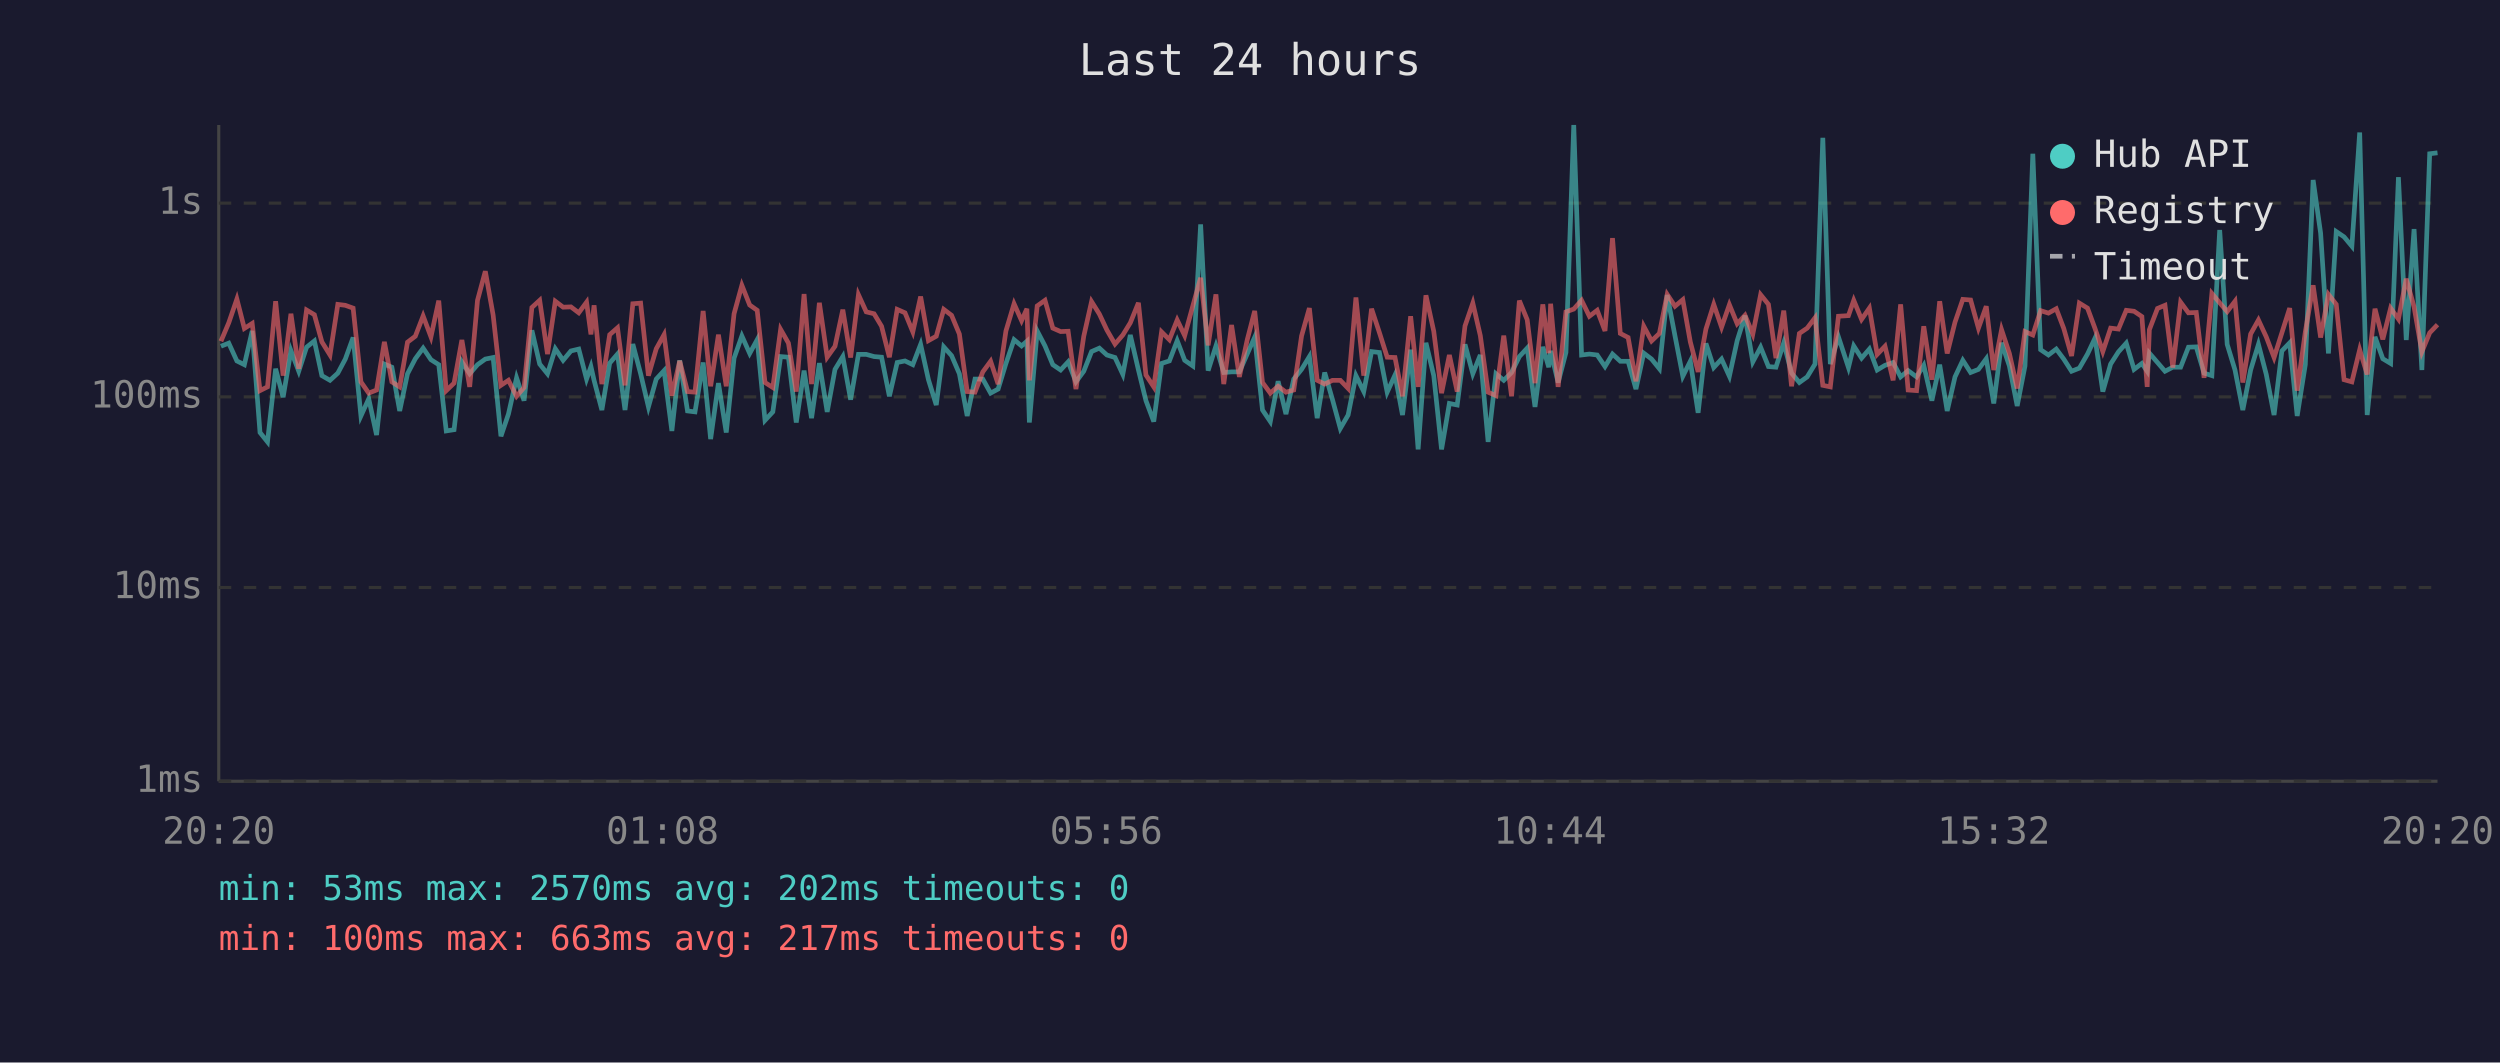
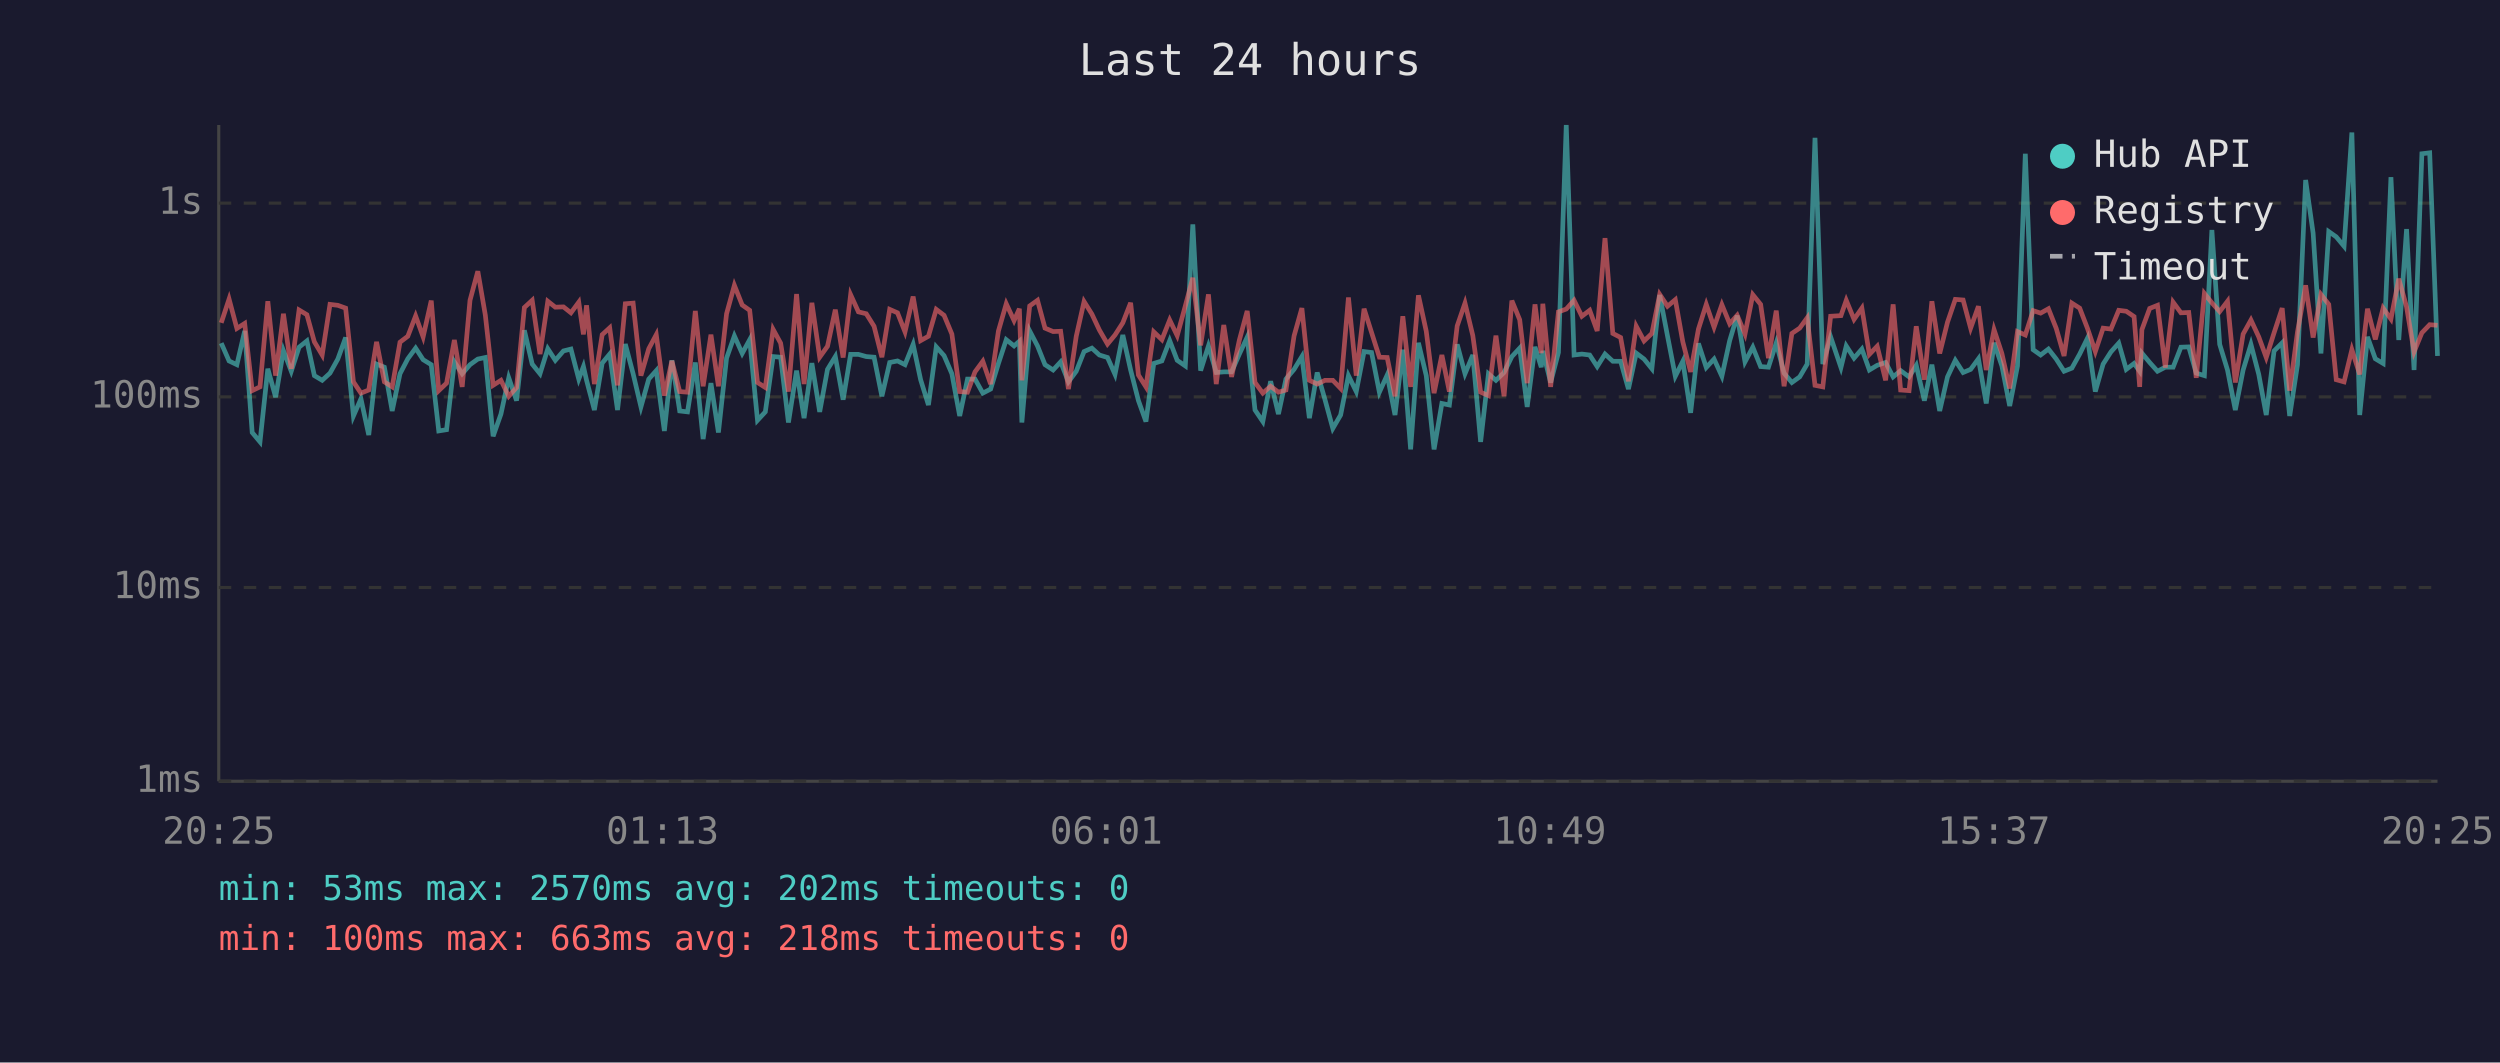
<svg xmlns="http://www.w3.org/2000/svg" viewBox="0 0 800 340" font-family="monospace" font-size="12">
  <rect width="800" height="340" fill="#1a1a2e" />
  <text x="400" y="24" fill="#e0e0e0" font-size="14" text-anchor="middle">Last 24 hours</text>
  <line x1="70" y1="40" x2="70" y2="250" stroke="#444" stroke-width="1" />
  <line x1="70" y1="250" x2="780" y2="250" stroke="#444" stroke-width="1" />
  <line x1="70" y1="250" x2="780" y2="250" stroke="#333" stroke-width="1" stroke-dasharray="4" />
  <text x="65" y="250" fill="#888" text-anchor="end" dominant-baseline="middle">1ms</text>
  <line x1="70" y1="188" x2="780" y2="188" stroke="#333" stroke-width="1" stroke-dasharray="4" />
  <text x="65" y="188" fill="#888" text-anchor="end" dominant-baseline="middle">10ms</text>
  <line x1="70" y1="127" x2="780" y2="127" stroke="#333" stroke-width="1" stroke-dasharray="4" />
  <text x="65" y="127" fill="#888" text-anchor="end" dominant-baseline="middle">100ms</text>
  <line x1="70" y1="65" x2="780" y2="65" stroke="#333" stroke-width="1" stroke-dasharray="4" />
  <text x="65" y="65" fill="#888" text-anchor="end" dominant-baseline="middle">1s</text>
-   <text x="70" y="270" fill="#888" text-anchor="middle">20:20</text>
-   <text x="212" y="270" fill="#888" text-anchor="middle">01:08</text>
-   <text x="354" y="270" fill="#888" text-anchor="middle">05:56</text>
-   <text x="496" y="270" fill="#888" text-anchor="middle">10:44</text>
-   <text x="638" y="270" fill="#888" text-anchor="middle">15:32</text>
-   <text x="780" y="270" fill="#888" text-anchor="middle">20:20</text>
-   <polyline points="70.7,110.8 73.2,109.8 75.8,115.5 78.2,116.7 80.7,105.9 83.2,138.4 85.6,141.4 88.2,118.0 90.6,127.1 93.1,112.2 95.6,118.8 98.1,111.1 100.6,109.1 103.0,120.2 105.6,121.7 108.1,119.4 110.5,114.9 113.0,108.0 115.5,133.1 118.0,127.6 120.5,139.2 123.0,116.5 125.4,117.5 127.9,131.5 130.4,119.6 132.9,114.8 135.4,111.4 137.9,115.1 140.4,116.7 142.8,137.9 145.3,137.5 147.8,115.8 150.3,119.6 152.8,116.7 155.3,114.9 157.8,114.4 160.3,139.6 162.7,132.5 165.3,120.9 167.7,128.2 170.2,105.7 172.7,116.5 175.2,119.6 177.7,111.6 180.2,115.3 182.7,112.3 185.2,111.7 187.7,121.3 189.1,117.3 190.1,121.7 192.6,131.2 195.1,116.2 197.6,113.3 200.0,131.2 202.5,110.1 205.0,119.6 207.5,130.2 210.0,121.3 212.5,118.6 215.0,137.9 217.5,115.3 220.0,131.5 222.4,131.8 225.0,116.0 227.4,140.5 229.9,122.6 232.4,138.4 234.9,114.6 237.4,107.5 239.9,113.1 242.3,108.7 244.8,134.5 247.3,131.8 249.8,114.1 252.3,114.3 254.8,135.2 257.3,118.6 259.7,133.8 262.2,116.2 264.7,131.8 267.2,118.2 269.7,114.1 272.2,127.9 274.7,113.4 277.2,113.4 279.7,114.1 282.1,114.3 284.6,126.8 287.1,116.0 289.6,115.5 292.1,116.7 294.6,110.2 297.1,121.5 299.6,129.6 302.0,111.0 304.5,113.8 307.0,119.6 309.5,133.1 312.0,121.3 314.5,121.3 317.0,125.8 319.4,124.5 321.9,116.3 324.5,108.7 326.9,110.7 328.6,109.2 329.4,135.2 331.9,105.9 334.4,110.7 336.9,116.7 339.4,118.4 341.8,115.8 344.3,122.2 346.8,118.8 349.3,112.5 351.8,111.4 354.2,113.6 356.8,114.4 359.3,119.8 361.7,107.2 364.3,118.4 366.7,128.2 369.2,134.9 371.7,116.3 374.2,115.5 376.7,109.0 379.1,115.3 381.7,117.1 384.2,71.8 386.6,118.6 389.1,110.7 391.6,119.2 394.1,119.0 396.6,119.0 399.1,113.3 401.5,107.9 404.0,131.2 406.5,134.9 409.0,122.0 411.5,132.5 414.0,121.3 416.5,118.2 419.0,114.1 421.5,133.8 423.9,119.2 426.4,127.9 428.9,137.1 431.4,132.8 433.9,120.2 436.4,125.3 438.9,112.5 441.4,112.8 443.9,125.5 446.4,120.0 448.8,132.8 451.4,111.9 453.8,143.8 456.3,109.7 458.8,120.2 461.3,143.8 463.8,129.1 466.3,129.6 468.8,110.2 471.3,119.6 473.7,113.6 476.2,141.4 478.7,119.6 481.2,121.7 483.7,119.2 486.2,114.1 488.7,111.4 491.2,130.2 493.7,111.0 495.6,117.5 496.2,112.3 498.6,122.4 501.1,112.8 503.6,40.0 506.1,113.6 508.6,113.3 511.1,113.6 513.6,117.3 516.0,113.3 518.5,115.6 521.0,115.6 523.5,124.5 526.0,113.0 528.5,114.9 531.0,118.0 533.5,94.4 536.0,107.5 538.5,120.4 540.9,115.6 543.4,132.1 545.9,109.9 548.4,117.6 550.9,114.9 553.4,120.4 555.9,109.0 558.4,101.0 560.9,115.8 563.4,111.1 565.9,117.3 568.3,117.5 570.8,109.7 573.3,119.4 575.8,122.4 578.3,120.6 580.8,116.5 583.3,44.1 585.7,116.5 588.3,107.8 591.5,117.6 593.2,110.7 595.7,114.6 598.2,111.7 600.7,118.4 603.2,116.9 605.8,116.0 608.2,120.6 610.6,118.6 613.3,120.6 615.6,116.9 618.2,128.2 620.7,116.7 623.1,131.5 625.6,120.6 628.1,115.3 630.6,119.2 633.1,118.2 635.6,114.8 638.0,129.1 640.5,109.7 643.0,117.1 645.5,129.9 648.0,117.1 650.5,49.2 653.0,111.9 655.5,113.6 658.0,111.7 660.4,114.9 662.9,118.8 665.4,117.8 668.0,113.3 670.4,108.2 672.9,125.3 675.4,116.5 677.9,112.6 680.4,109.8 682.9,118.2 685.4,116.3 687.1,118.8 687.8,113.0 690.4,116.0 692.8,118.8 695.3,117.5 697.8,117.5 700.3,111.1 702.8,111.0 705.3,119.4 707.8,120.2 710.3,73.6 712.7,110.2 715.2,118.4 717.7,131.2 720.2,118.4 722.7,110.2 725.2,119.8 727.7,132.8 730.2,112.3 732.7,109.7 735.1,133.1 737.7,116.7 740.2,57.6 742.6,74.6 745.1,113.1 747.6,74.1 750.1,75.8 752.6,78.8 755.1,42.4 757.5,132.8 760.0,107.8 762.5,114.8 765.0,116.3 767.5,56.7 770.0,108.8 772.5,73.3 775.0,118.4 777.5,49.2 780.0,48.9" fill="none" stroke="#4ecdc4" stroke-width="1.5" opacity="0.6" />
-   <polyline points="70.7,109.2 73.2,103.3 75.8,95.7 78.2,105.1 80.7,103.5 83.2,125.0 85.6,123.8 88.2,96.4 90.6,120.2 93.1,100.4 95.6,118.0 98.1,99.2 100.6,100.7 103.0,109.4 105.6,113.6 108.1,97.4 110.5,97.7 113.0,98.6 115.5,122.2 118.0,125.8 120.5,124.8 123.0,109.4 125.4,122.2 127.9,123.8 130.4,109.5 132.9,107.6 135.4,101.1 137.9,107.8 140.4,96.2 142.8,125.0 145.3,122.6 147.8,108.8 150.3,123.8 152.8,96.1 155.3,86.8 157.8,100.8 160.3,123.3 162.7,121.7 165.3,126.8 167.7,124.0 170.2,98.4 172.7,96.1 175.2,113.3 177.7,96.4 180.2,98.3 182.7,98.2 185.2,100.1 187.7,96.7 189.1,107.0 190.1,97.7 192.6,122.9 195.1,107.1 197.6,104.9 200.0,123.3 202.5,97.2 205.0,97.0 207.5,120.2 210.0,111.6 212.5,107.1 215.0,126.6 217.5,115.5 220.0,125.3 222.4,125.5 225.0,99.5 227.4,123.6 229.9,107.1 232.4,123.6 234.9,100.4 237.4,91.3 239.9,97.6 242.3,99.3 244.8,122.4 247.3,124.0 249.8,105.4 252.3,109.8 254.8,125.3 257.3,94.1 259.7,122.9 262.2,96.9 264.7,114.3 267.2,110.8 269.7,99.1 272.2,114.4 274.7,94.3 277.2,99.8 279.7,100.4 282.1,104.4 284.6,114.3 287.1,99.0 289.6,100.1 292.1,106.2 294.6,94.9 297.1,109.0 299.6,107.6 302.0,99.0 304.5,100.9 307.0,106.9 309.5,125.3 312.0,125.5 314.5,119.0 317.0,115.6 319.4,122.9 321.9,105.9 324.5,97.2 326.9,102.6 328.6,98.8 329.4,121.7 331.9,97.9 334.4,96.1 336.9,105.0 339.4,106.1 341.8,106.0 344.3,124.5 346.8,107.6 349.3,96.5 351.8,100.5 354.2,105.6 356.8,110.1 359.3,107.2 361.7,103.3 364.3,96.9 366.7,120.0 369.2,123.8 371.7,106.2 374.2,108.7 376.7,102.4 379.1,107.4 381.7,97.9 384.2,88.9 386.6,110.5 389.1,94.2 391.6,122.9 394.1,104.0 396.6,120.6 399.1,108.8 401.5,99.5 404.0,122.4 406.5,125.8 409.0,123.6 411.5,125.5 414.0,124.8 416.5,107.5 419.0,98.6 421.5,121.7 423.9,122.9 426.4,121.7 428.9,121.7 431.4,124.3 433.9,95.2 436.4,120.2 438.9,98.8 441.4,106.4 443.9,114.3 446.4,114.4 448.8,126.8 451.4,101.2 453.8,123.8 456.3,94.5 458.8,106.0 461.3,125.8 463.8,113.6 466.3,125.3 468.8,104.3 471.3,97.0 473.7,107.4 476.2,125.5 478.7,126.6 481.2,107.4 483.7,126.8 486.2,96.2 488.7,102.3 491.2,122.6 493.7,97.4 495.6,113.0 496.2,97.2 498.6,123.8 501.1,99.8 503.6,98.9 506.1,96.1 508.6,101.2 511.1,99.3 513.6,105.9 516.0,76.2 518.5,106.7 521.0,108.0 523.5,122.0 526.0,104.4 528.5,109.1 531.0,106.7 533.5,94.2 536.0,98.0 538.5,95.9 540.9,109.4 543.4,119.0 545.9,105.3 548.4,97.4 550.9,104.7 553.4,97.5 555.9,103.6 558.4,100.9 560.9,106.9 563.4,94.3 565.9,97.4 568.3,114.6 570.8,99.4 573.3,123.6 575.8,106.7 578.3,105.0 580.8,101.7 583.3,123.3 585.7,123.8 588.3,101.2 591.5,101.0 593.2,96.1 595.7,102.2 598.2,98.6 600.7,113.4 603.2,110.8 605.8,121.7 608.2,97.4 610.6,124.8 613.3,125.0 615.6,104.4 618.2,121.5 620.7,96.4 623.1,113.1 625.6,103.1 628.1,95.8 630.6,96.0 633.1,105.0 635.6,98.0 638.0,118.4 640.5,105.5 643.0,113.1 645.5,124.3 648.0,106.1 650.5,107.2 653.0,99.4 655.5,100.2 658.0,98.8 660.4,105.1 662.9,113.9 665.4,97.0 668.0,98.6 670.4,105.1 672.9,112.5 675.4,105.0 677.9,105.3 680.4,99.3 682.9,99.6 685.4,101.3 687.1,123.8 687.8,105.5 690.4,98.7 692.8,97.7 695.3,117.6 697.8,96.7 700.3,100.1 702.8,100.0 705.3,120.9 707.8,93.9 710.3,96.9 712.7,99.7 715.2,96.4 717.7,122.4 720.2,106.9 722.7,102.4 725.2,107.8 727.7,114.4 730.2,106.5 732.7,98.6 735.1,125.0 737.7,106.2 740.2,91.3 742.6,108.0 745.1,94.2 747.6,97.4 750.1,121.5 752.6,122.2 755.1,111.9 757.5,119.8 760.0,98.8 762.5,108.6 765.0,98.6 767.5,102.1 770.0,89.2 772.5,98.2 775.0,112.6 777.5,106.5 780.0,103.9" fill="none" stroke="#ff6b6b" stroke-width="1.5" opacity="0.6" />
+   <text x="70" y="270" fill="#888" text-anchor="middle">20:25</text>
+   <text x="212" y="270" fill="#888" text-anchor="middle">01:13</text>
+   <text x="354" y="270" fill="#888" text-anchor="middle">06:01</text>
+   <text x="496" y="270" fill="#888" text-anchor="middle">10:49</text>
+   <text x="638" y="270" fill="#888" text-anchor="middle">15:37</text>
+   <text x="780" y="270" fill="#888" text-anchor="middle">20:25</text>
+   <polyline points="70.8,109.8 73.3,115.5 75.8,116.7 78.3,105.9 80.7,138.4 83.2,141.4 85.7,118.0 88.2,127.1 90.7,112.2 93.2,118.8 95.7,111.1 98.2,109.1 100.6,120.2 103.1,121.7 105.6,119.4 108.1,114.9 110.6,108.0 113.1,133.1 115.5,127.6 118.0,139.2 120.5,116.5 123.0,117.5 125.5,131.5 128.0,119.6 130.5,114.8 133.0,111.4 135.4,115.1 138.0,116.7 140.4,137.9 142.9,137.5 145.4,115.8 147.9,119.6 150.4,116.7 152.9,114.9 155.3,114.4 157.8,139.6 160.3,132.5 162.8,120.9 165.3,128.2 167.8,105.7 170.3,116.5 172.8,119.6 175.3,111.6 177.7,115.3 180.3,112.3 182.7,111.7 185.2,121.3 186.7,117.3 187.7,121.7 190.2,131.2 192.7,116.2 195.1,113.3 197.6,131.2 200.1,110.1 202.6,119.6 205.1,130.2 207.6,121.3 210.0,118.6 212.6,137.9 215.0,115.3 217.5,131.5 220.0,131.8 222.5,116.0 225.0,140.5 227.5,122.6 229.9,138.4 232.5,114.6 235.0,107.5 237.5,113.1 239.9,108.7 242.4,134.5 244.9,131.8 247.4,114.1 249.8,114.3 252.3,135.2 254.9,118.6 257.3,133.8 259.8,116.2 262.3,131.8 264.8,118.2 267.3,114.1 269.8,127.9 272.2,113.4 274.7,113.4 277.2,114.1 279.7,114.3 282.2,126.8 284.7,116.0 287.2,115.5 289.6,116.7 292.2,110.2 294.6,121.5 297.1,129.6 299.6,111.0 302.1,113.8 304.6,119.6 307.1,133.1 309.6,121.3 312.0,121.3 314.5,125.8 317.0,124.5 319.5,116.3 322.0,108.7 324.5,110.7 326.2,109.2 327.0,135.2 329.5,105.9 332.0,110.7 334.4,116.7 337.0,118.4 339.4,115.8 341.9,122.2 344.4,118.8 346.9,112.5 349.4,111.4 351.8,113.6 354.4,114.4 356.8,119.8 359.3,107.2 361.8,118.4 364.3,128.2 366.7,134.9 369.2,116.3 371.8,115.5 374.3,109.0 376.7,115.3 379.3,117.1 381.7,71.8 384.2,118.6 386.7,110.7 389.2,119.2 391.6,119.0 394.1,119.0 396.6,113.3 399.1,107.9 401.6,131.2 404.1,134.9 406.6,122.0 409.1,132.5 411.5,121.3 414.1,118.2 416.6,114.1 419.0,133.8 421.5,119.2 424.0,127.9 426.5,137.1 429.0,132.8 431.5,120.2 434.0,125.3 436.5,112.5 438.9,112.8 441.4,125.5 443.9,120.0 446.4,132.8 448.9,111.9 451.4,143.8 453.9,109.7 456.4,120.2 458.9,143.8 461.4,129.1 463.8,129.6 466.3,110.2 468.8,119.6 471.3,113.6 473.8,141.4 476.3,119.6 478.7,121.7 481.3,119.2 483.8,114.1 486.3,111.4 488.7,130.2 491.2,111.0 493.2,117.5 493.7,112.3 496.2,122.4 498.7,112.8 501.2,40.0 503.7,113.6 506.2,113.3 508.7,113.6 511.1,117.3 513.6,113.3 516.1,115.6 518.6,115.6 521.1,124.5 523.6,113.0 526.1,114.9 528.6,118.0 531.1,94.4 533.6,107.5 536.1,120.4 538.5,115.6 541.0,132.1 543.5,109.9 546.0,117.6 548.5,114.9 551.0,120.4 553.5,109.0 555.9,101.0 558.4,115.8 560.9,111.1 563.4,117.3 565.9,117.5 568.4,109.7 570.9,119.4 573.4,122.4 575.9,120.6 578.3,116.5 580.8,44.1 583.3,116.5 585.8,107.8 589.1,117.6 590.8,110.7 593.3,114.6 595.8,111.7 598.2,118.4 600.7,116.9 603.4,116.0 605.8,120.6 608.2,118.6 610.9,120.6 613.2,116.9 615.8,128.2 618.2,116.7 620.7,131.5 623.2,120.6 625.7,115.3 628.2,119.2 630.6,118.2 633.1,114.8 635.6,129.1 638.1,109.7 640.6,117.1 643.1,129.9 645.6,117.1 648.1,49.2 650.6,111.9 653.0,113.6 655.5,111.7 658.0,114.9 660.5,118.8 663.0,117.8 665.5,113.3 668.0,108.2 670.5,125.3 673.0,116.5 675.5,112.6 678.0,109.8 680.4,118.2 682.9,116.3 684.7,118.8 685.4,113.0 687.9,116.0 690.4,118.8 692.9,117.5 695.4,117.5 697.9,111.1 700.4,111.0 702.8,119.4 705.4,120.2 707.8,73.6 710.3,110.2 712.8,118.4 715.3,131.2 717.8,118.4 720.3,110.2 722.8,119.8 725.2,132.8 727.7,112.3 730.3,109.7 732.7,133.1 735.2,116.7 737.8,57.6 740.2,74.6 742.7,113.1 745.2,74.1 747.6,75.8 750.1,78.8 752.6,42.4 755.1,132.8 757.6,107.8 760.1,114.8 762.6,116.3 765.1,56.7 767.6,108.8 770.1,73.3 772.5,118.4 775.0,49.2 777.5,48.9 780.0,113.9" fill="none" stroke="#4ecdc4" stroke-width="1.5" opacity="0.6" />
+   <polyline points="70.8,103.3 73.3,95.7 75.8,105.1 78.3,103.5 80.7,125.0 83.2,123.8 85.7,96.4 88.2,120.2 90.7,100.4 93.2,118.0 95.7,99.2 98.2,100.7 100.6,109.4 103.1,113.6 105.6,97.4 108.1,97.7 110.6,98.6 113.1,122.2 115.5,125.8 118.0,124.8 120.5,109.4 123.0,122.2 125.5,123.8 128.0,109.5 130.5,107.6 133.0,101.1 135.4,107.8 138.0,96.2 140.4,125.0 142.9,122.6 145.4,108.8 147.9,123.8 150.4,96.1 152.9,86.8 155.3,100.8 157.8,123.3 160.3,121.7 162.8,126.8 165.3,124.0 167.8,98.4 170.3,96.1 172.8,113.3 175.3,96.4 177.7,98.3 180.3,98.2 182.7,100.1 185.2,96.7 186.7,107.0 187.7,97.7 190.2,122.9 192.7,107.1 195.1,104.9 197.6,123.3 200.1,97.2 202.6,97.0 205.1,120.2 207.6,111.6 210.0,107.1 212.6,126.6 215.0,115.5 217.5,125.3 220.0,125.5 222.5,99.5 225.0,123.6 227.5,107.1 229.9,123.6 232.5,100.4 235.0,91.3 237.5,97.6 239.9,99.3 242.4,122.4 244.9,124.0 247.4,105.4 249.8,109.8 252.3,125.3 254.9,94.1 257.3,122.9 259.8,96.9 262.3,114.3 264.8,110.8 267.3,99.1 269.8,114.4 272.2,94.3 274.7,99.8 277.2,100.4 279.7,104.4 282.2,114.3 284.7,99.0 287.2,100.1 289.6,106.2 292.2,94.9 294.6,109.0 297.1,107.6 299.6,99.0 302.1,100.9 304.6,106.9 307.1,125.3 309.6,125.5 312.0,119.0 314.5,115.6 317.0,122.9 319.5,105.9 322.0,97.2 324.5,102.6 326.2,98.8 327.0,121.7 329.5,97.9 332.0,96.1 334.4,105.0 337.0,106.1 339.4,106.0 341.9,124.5 344.4,107.6 346.9,96.5 349.4,100.5 351.8,105.6 354.4,110.1 356.8,107.2 359.3,103.3 361.8,96.9 364.3,120.0 366.7,123.8 369.2,106.2 371.8,108.7 374.3,102.4 376.7,107.4 379.3,97.9 381.7,88.9 384.2,110.5 386.7,94.2 389.2,122.9 391.6,104.0 394.1,120.6 396.6,108.8 399.1,99.5 401.6,122.4 404.1,125.8 406.6,123.6 409.1,125.5 411.5,124.8 414.1,107.5 416.6,98.6 419.0,121.7 421.5,122.9 424.0,121.7 426.5,121.7 429.0,124.3 431.5,95.2 434.0,120.2 436.5,98.8 438.9,106.4 441.4,114.3 443.9,114.4 446.4,126.8 448.9,101.2 451.4,123.8 453.9,94.5 456.4,106.0 458.9,125.8 461.4,113.6 463.8,125.3 466.3,104.3 468.8,97.0 471.3,107.4 473.8,125.5 476.3,126.6 478.7,107.4 481.3,126.8 483.8,96.2 486.3,102.3 488.7,122.6 491.2,97.4 493.2,113.0 493.7,97.2 496.2,123.8 498.7,99.8 501.2,98.9 503.7,96.1 506.2,101.2 508.7,99.3 511.1,105.9 513.6,76.2 516.1,106.7 518.6,108.0 521.1,122.0 523.6,104.4 526.1,109.1 528.6,106.7 531.1,94.2 533.6,98.0 536.1,95.9 538.5,109.4 541.0,119.0 543.5,105.3 546.0,97.4 548.5,104.7 551.0,97.5 553.5,103.6 555.9,100.9 558.4,106.9 560.9,94.3 563.4,97.4 565.9,114.6 568.4,99.4 570.9,123.6 573.4,106.7 575.9,105.0 578.3,101.7 580.8,123.3 583.3,123.8 585.8,101.2 589.1,101.0 590.8,96.1 593.3,102.2 595.8,98.6 598.2,113.4 600.7,110.8 603.4,121.7 605.8,97.4 608.2,124.8 610.9,125.0 613.2,104.4 615.8,121.5 618.2,96.4 620.7,113.1 623.2,103.1 625.7,95.8 628.2,96.0 630.6,105.0 633.1,98.0 635.6,118.4 638.1,105.5 640.6,113.1 643.1,124.3 645.6,106.1 648.1,107.2 650.6,99.4 653.0,100.2 655.5,98.8 658.0,105.1 660.5,113.9 663.0,97.0 665.5,98.6 668.0,105.1 670.5,112.5 673.0,105.0 675.5,105.3 678.0,99.3 680.4,99.6 682.9,101.3 684.7,123.8 685.4,105.5 687.9,98.7 690.4,97.7 692.9,117.6 695.4,96.7 697.9,100.1 700.4,100.0 702.8,120.9 705.4,93.9 707.8,96.9 710.3,99.7 712.8,96.4 715.3,122.4 717.8,106.9 720.3,102.4 722.8,107.8 725.2,114.4 727.7,106.5 730.3,98.6 732.7,125.0 735.2,106.2 737.8,91.3 740.2,108.0 742.7,94.2 745.2,97.4 747.6,121.5 750.1,122.2 752.6,111.9 755.1,119.8 757.6,98.8 760.1,108.6 762.6,98.6 765.1,102.1 767.6,89.2 770.1,98.2 772.5,112.6 775.0,106.5 777.5,103.9 780.0,104.1" fill="none" stroke="#ff6b6b" stroke-width="1.5" opacity="0.6" />
  <circle cx="660" cy="50" r="4" fill="#4ecdc4" />
  <text x="670" y="50" fill="#e0e0e0" dominant-baseline="middle">Hub API</text>
  <circle cx="660" cy="68" r="4" fill="#ff6b6b" />
  <text x="670" y="68" fill="#e0e0e0" dominant-baseline="middle">Registry</text>
  <line x1="656" y1="82" x2="664" y2="82" stroke="#e0e0e0" stroke-width="1.5" stroke-dasharray="4,3" opacity="0.7" />
  <text x="670" y="86" fill="#e0e0e0" dominant-baseline="middle">Timeout</text>
  <text x="70" y="288" fill="#4ecdc4" font-size="11">min: 53ms  max: 2570ms  avg: 202ms  timeouts: 0</text>
-   <text x="70" y="304" fill="#ff6b6b" font-size="11">min: 100ms  max: 663ms  avg: 217ms  timeouts: 0</text>
+   <text x="70" y="304" fill="#ff6b6b" font-size="11">min: 100ms  max: 663ms  avg: 218ms  timeouts: 0</text>
</svg>
